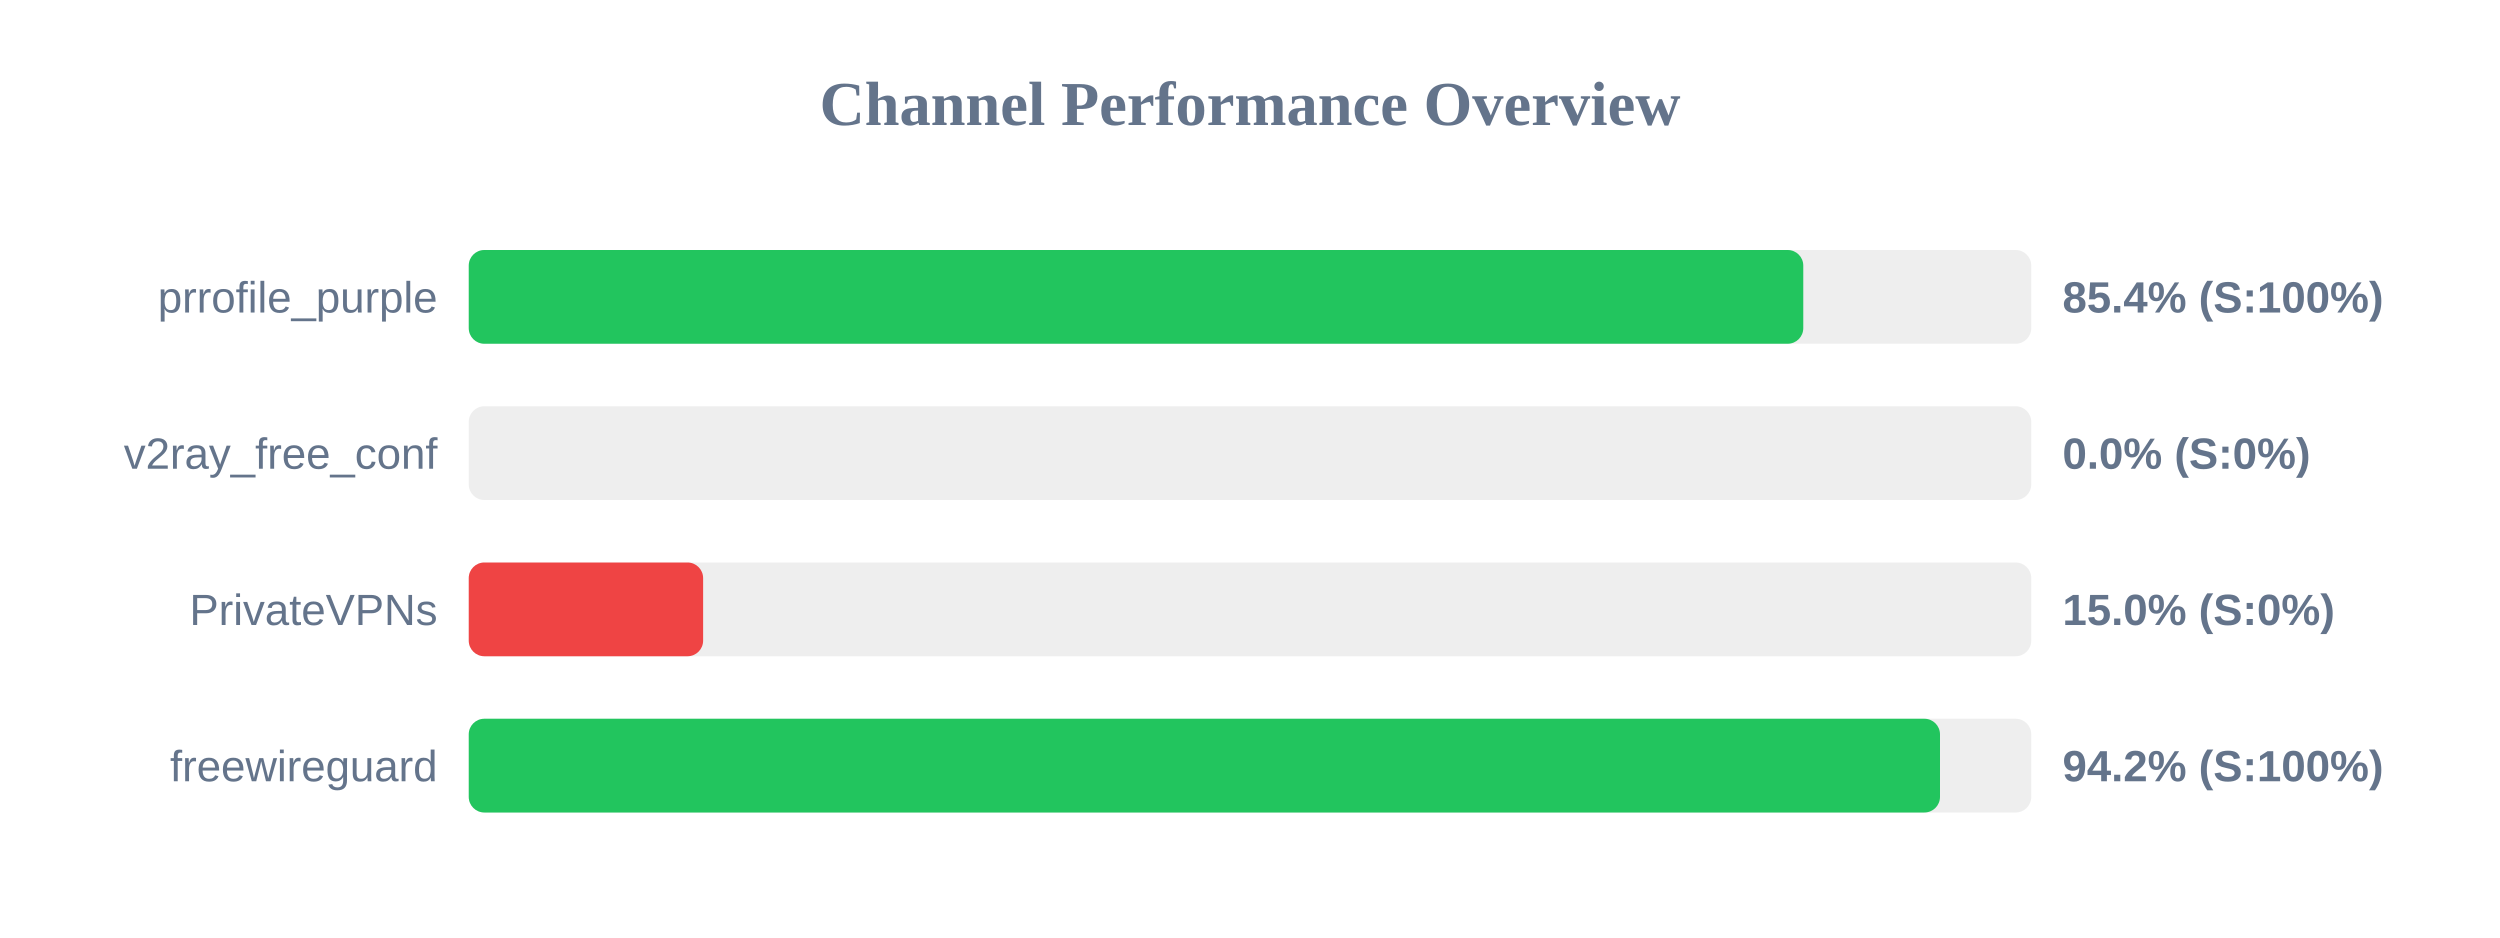
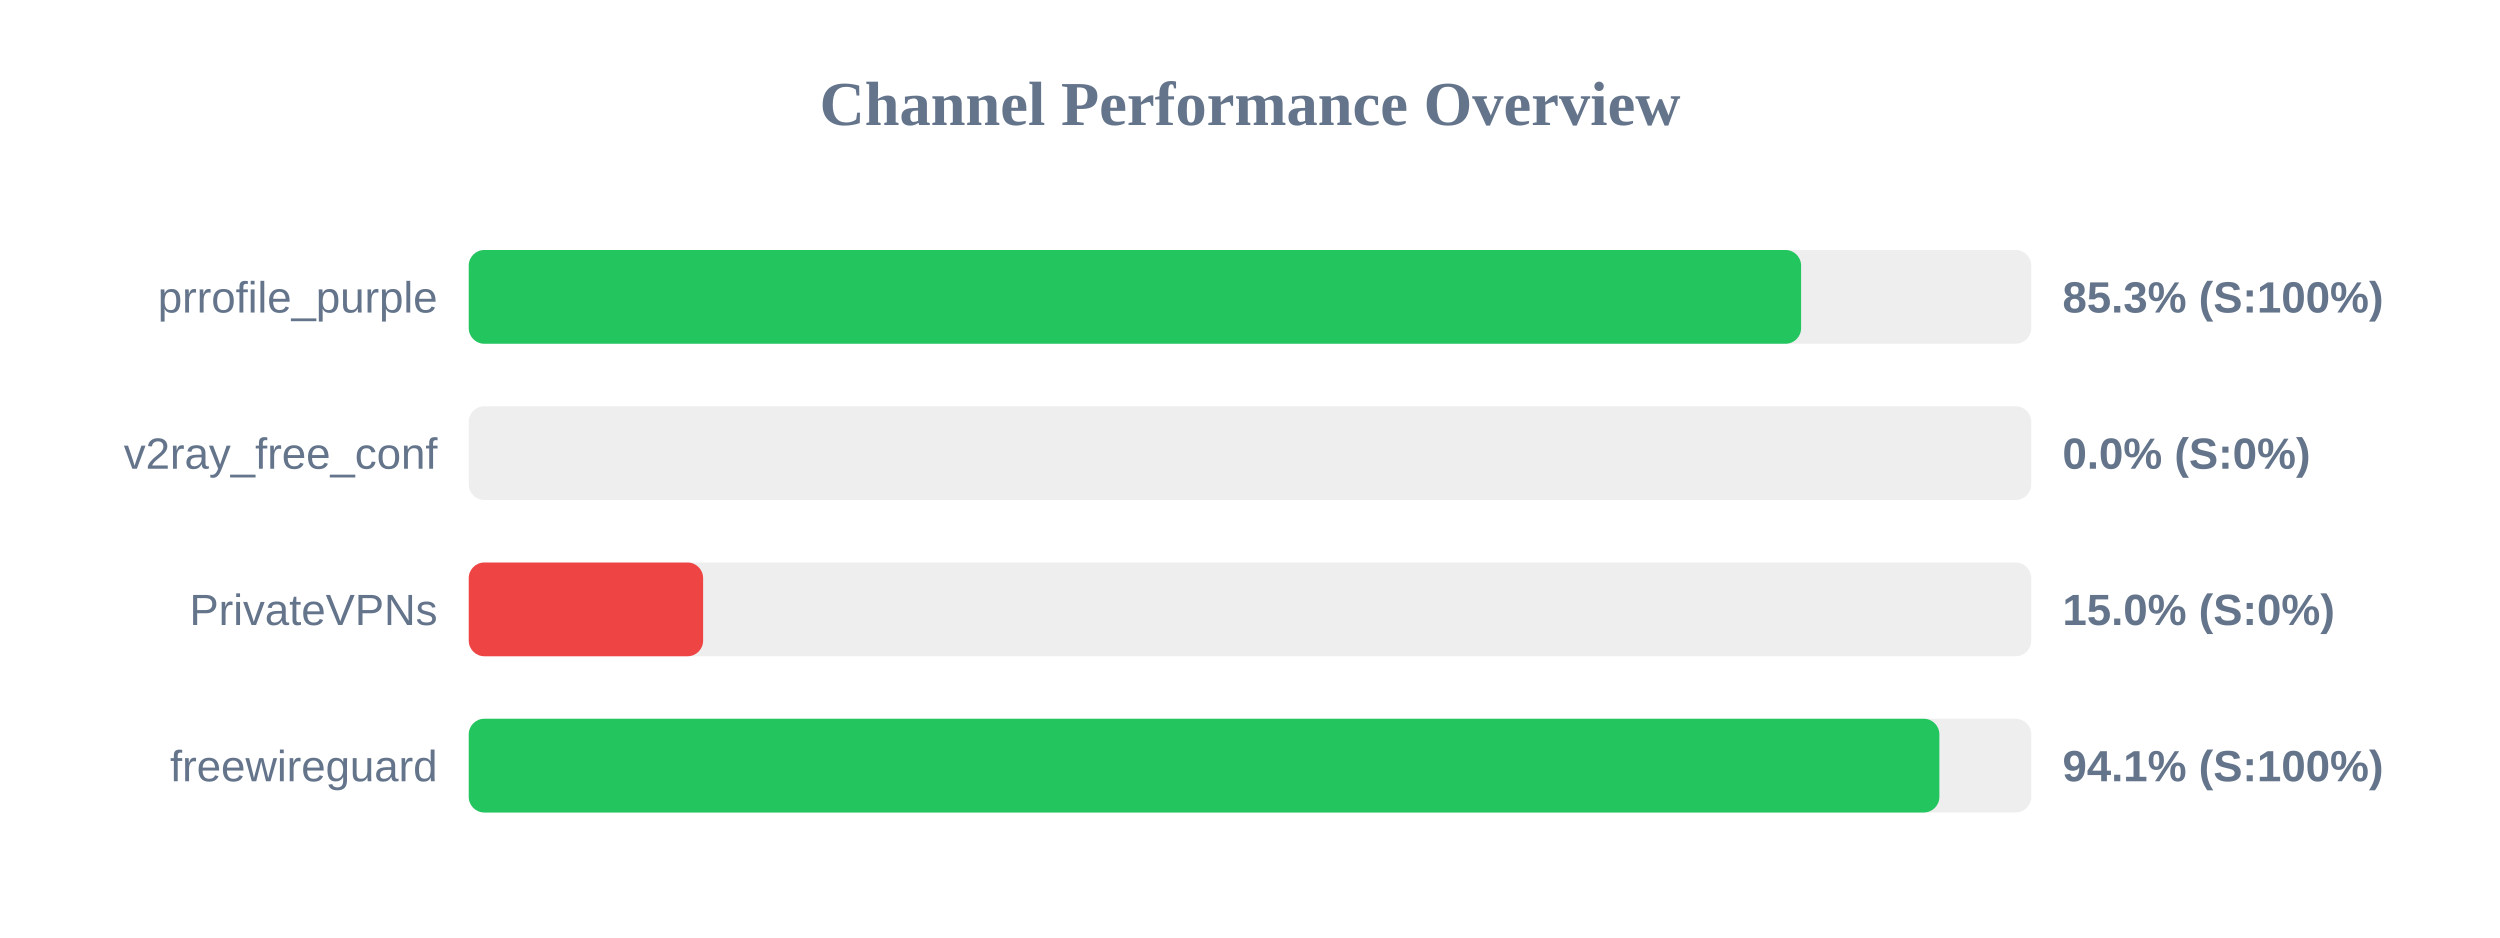
<svg xmlns="http://www.w3.org/2000/svg" width="800" height="300" version="1.1">
  <style>
        .row { font: 14px Arial; fill: #64748b; }
        .score { font: bold 14px Arial; fill: #64748b; }
    </style>
  <text x="400" y="40" text-anchor="middle" font-size="20px" font-weight="bold" fill="#64748b">Channel Performance Overview</text>
  <rect x="150" y="80" width="500" height="30" fill="#eee" rx="5" />
-   <rect x="150" y="80" width="427.05" height="30" fill="#22c55e" rx="5" />
+   <rect x="150" y="80" width="426.35" height="30" fill="#22c55e" rx="5" />
  <text x="140" y="100" text-anchor="end" class="row">prrofile_purple</text>
-   <text x="660" y="100" text-anchor="start" class="score">85.4% (S:100%)</text>
+   <text x="660" y="100" text-anchor="start" class="score">85.3% (S:100%)</text>
  <rect x="150" y="130" width="500" height="30" fill="#eee" rx="5" />
  <rect x="150" y="130" width="0.0" height="30" fill="#ef4444" rx="5" />
  <text x="140" y="150" text-anchor="end" class="row">v2ray_free_conf</text>
  <text x="660" y="150" text-anchor="start" class="score">0.0% (S:0%)</text>
  <rect x="150" y="180" width="500" height="30" fill="#eee" rx="5" />
  <rect x="150" y="180" width="75.0" height="30" fill="#ef4444" rx="5" />
  <text x="140" y="200" text-anchor="end" class="row">PrivateVPNs</text>
  <text x="660" y="200" text-anchor="start" class="score">15.0% (S:0%)</text>
  <rect x="150" y="230" width="500" height="30" fill="#eee" rx="5" />
-   <rect x="150" y="230" width="470.8" height="30" fill="#22c55e" rx="5" />
+   <rect x="150" y="230" width="470.6" height="30" fill="#22c55e" rx="5" />
  <text x="140" y="250" text-anchor="end" class="row">freewireguard</text>
-   <text x="660" y="250" text-anchor="start" class="score">94.2% (S:100%)</text>
+   <text x="660" y="250" text-anchor="start" class="score">94.1% (S:100%)</text>
</svg>
